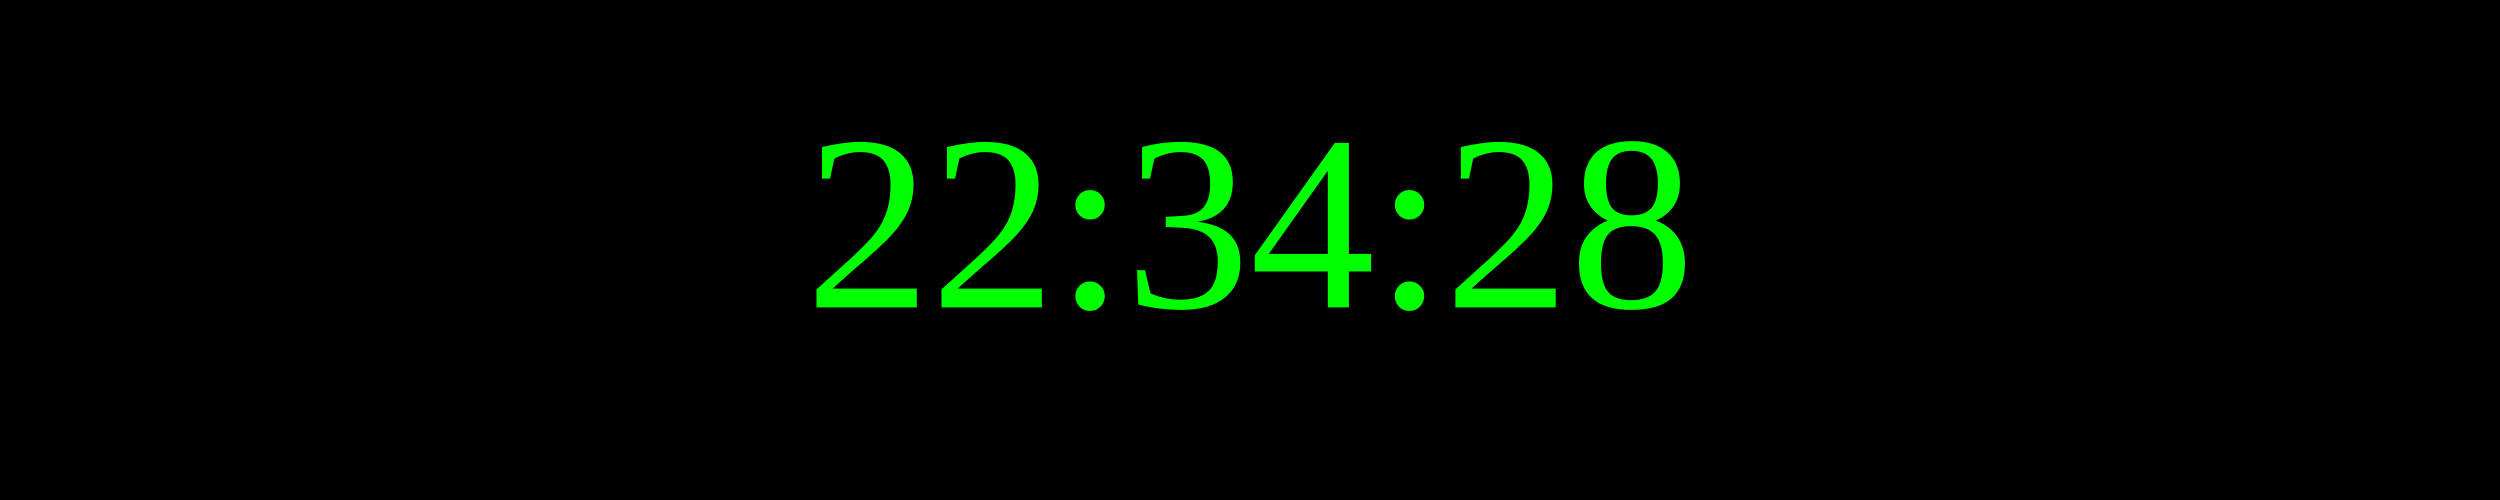
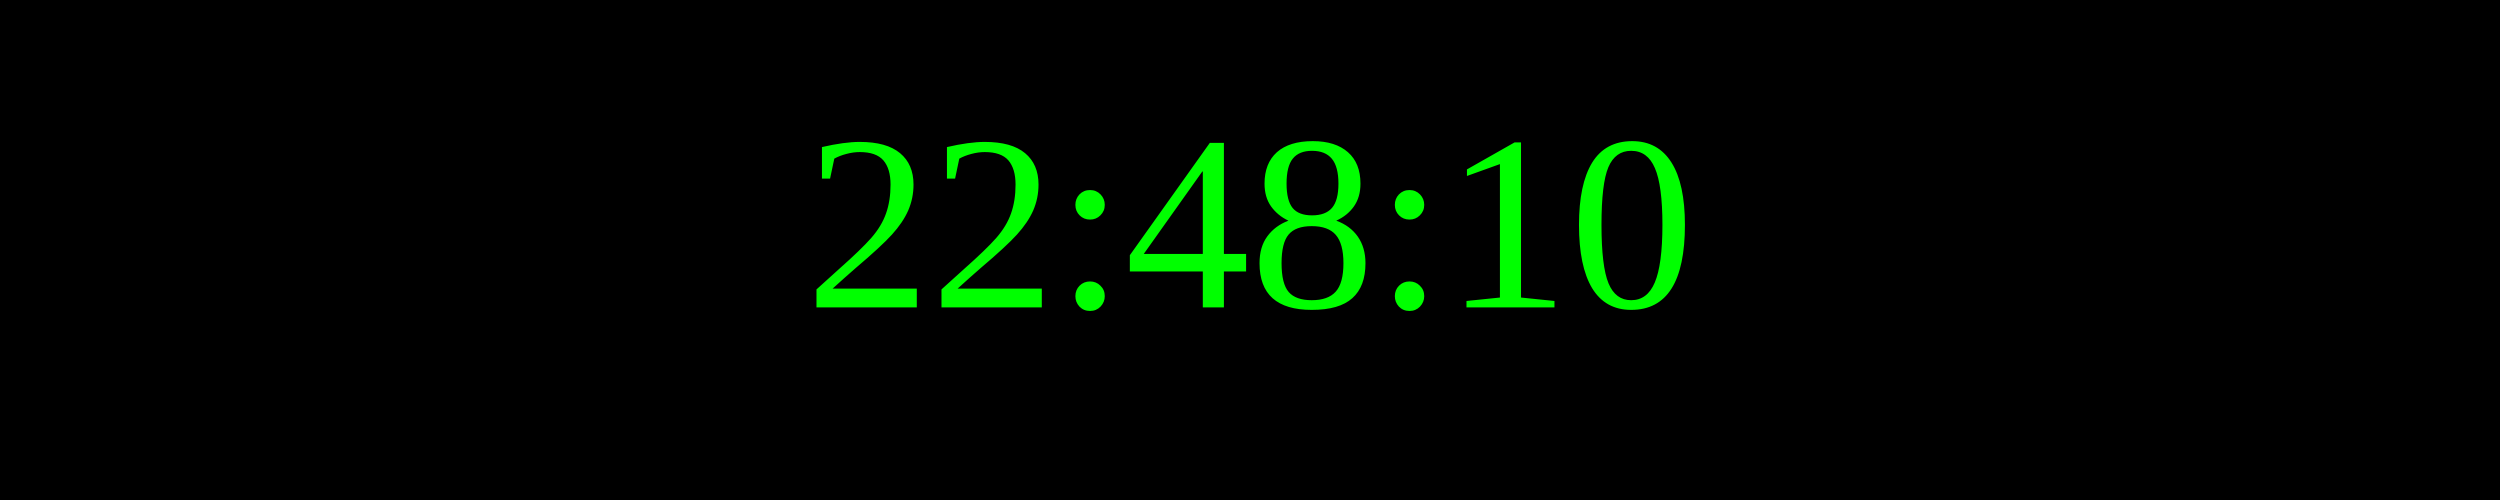
<svg xmlns="http://www.w3.org/2000/svg" width="250" height="50">
  <rect width="100%" height="100%" fill="black" />
  <text x="50%" y="50%" font-size="25" fill="lime" text-anchor="middle" dominant-baseline="middle">
- 22:34:28
+ 22:48:10
</text>
</svg>
